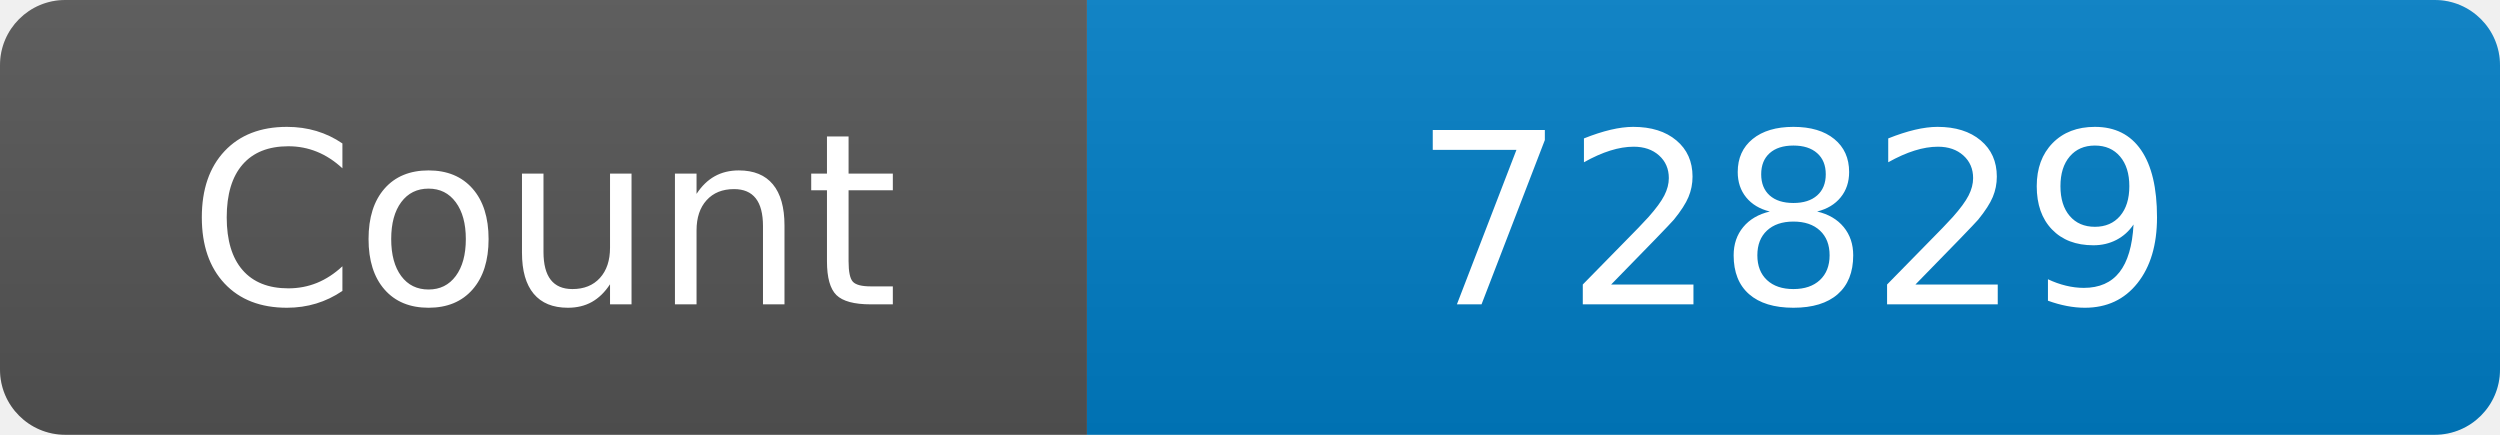
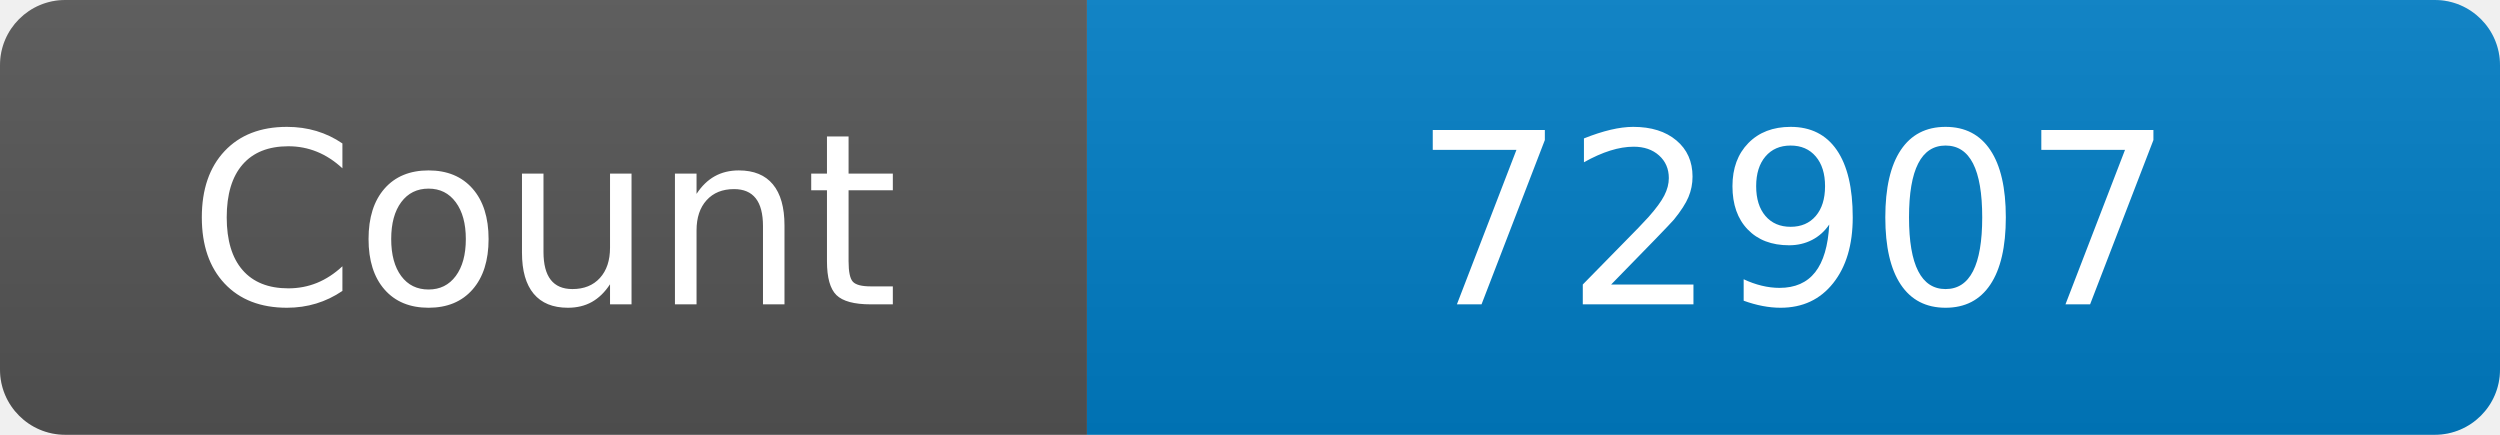
<svg xmlns="http://www.w3.org/2000/svg" width="115" height="20" role="img" aria-label="Maintained?: yes">
  <linearGradient id="s" x2="0" y2="100%">
    <stop offset="0" stop-color="#bbb" stop-opacity=".1" />
    <stop offset="1" stop-opacity=".1" />
  </linearGradient>
  <clipPath id="r">
    <rect width="115" height="20" rx="3" fill="#fff" />
  </clipPath>
  <g clip-path="url(#r)">
    <rect width="50" height="20" fill="#555" />
    <rect x="50" width="160" height="20" fill="#007ec6" />
    <rect width="115" height="20" fill="url(#s)" />
  </g>
  <g fill="#fff" text-anchor="middle" font-family="Verdana,Geneva,DejaVu Sans,sans-serif" font-size="110">
    <text x="250" y="140" transform="scale(.1)" fill="#fff">Count</text>
-     <text x="825" y="140" transform="scale(.1)" fill="#fff">72829</text>
+     <text x="825" y="140" transform="scale(.1)" fill="#fff">72907</text>
  </g>
</svg>
